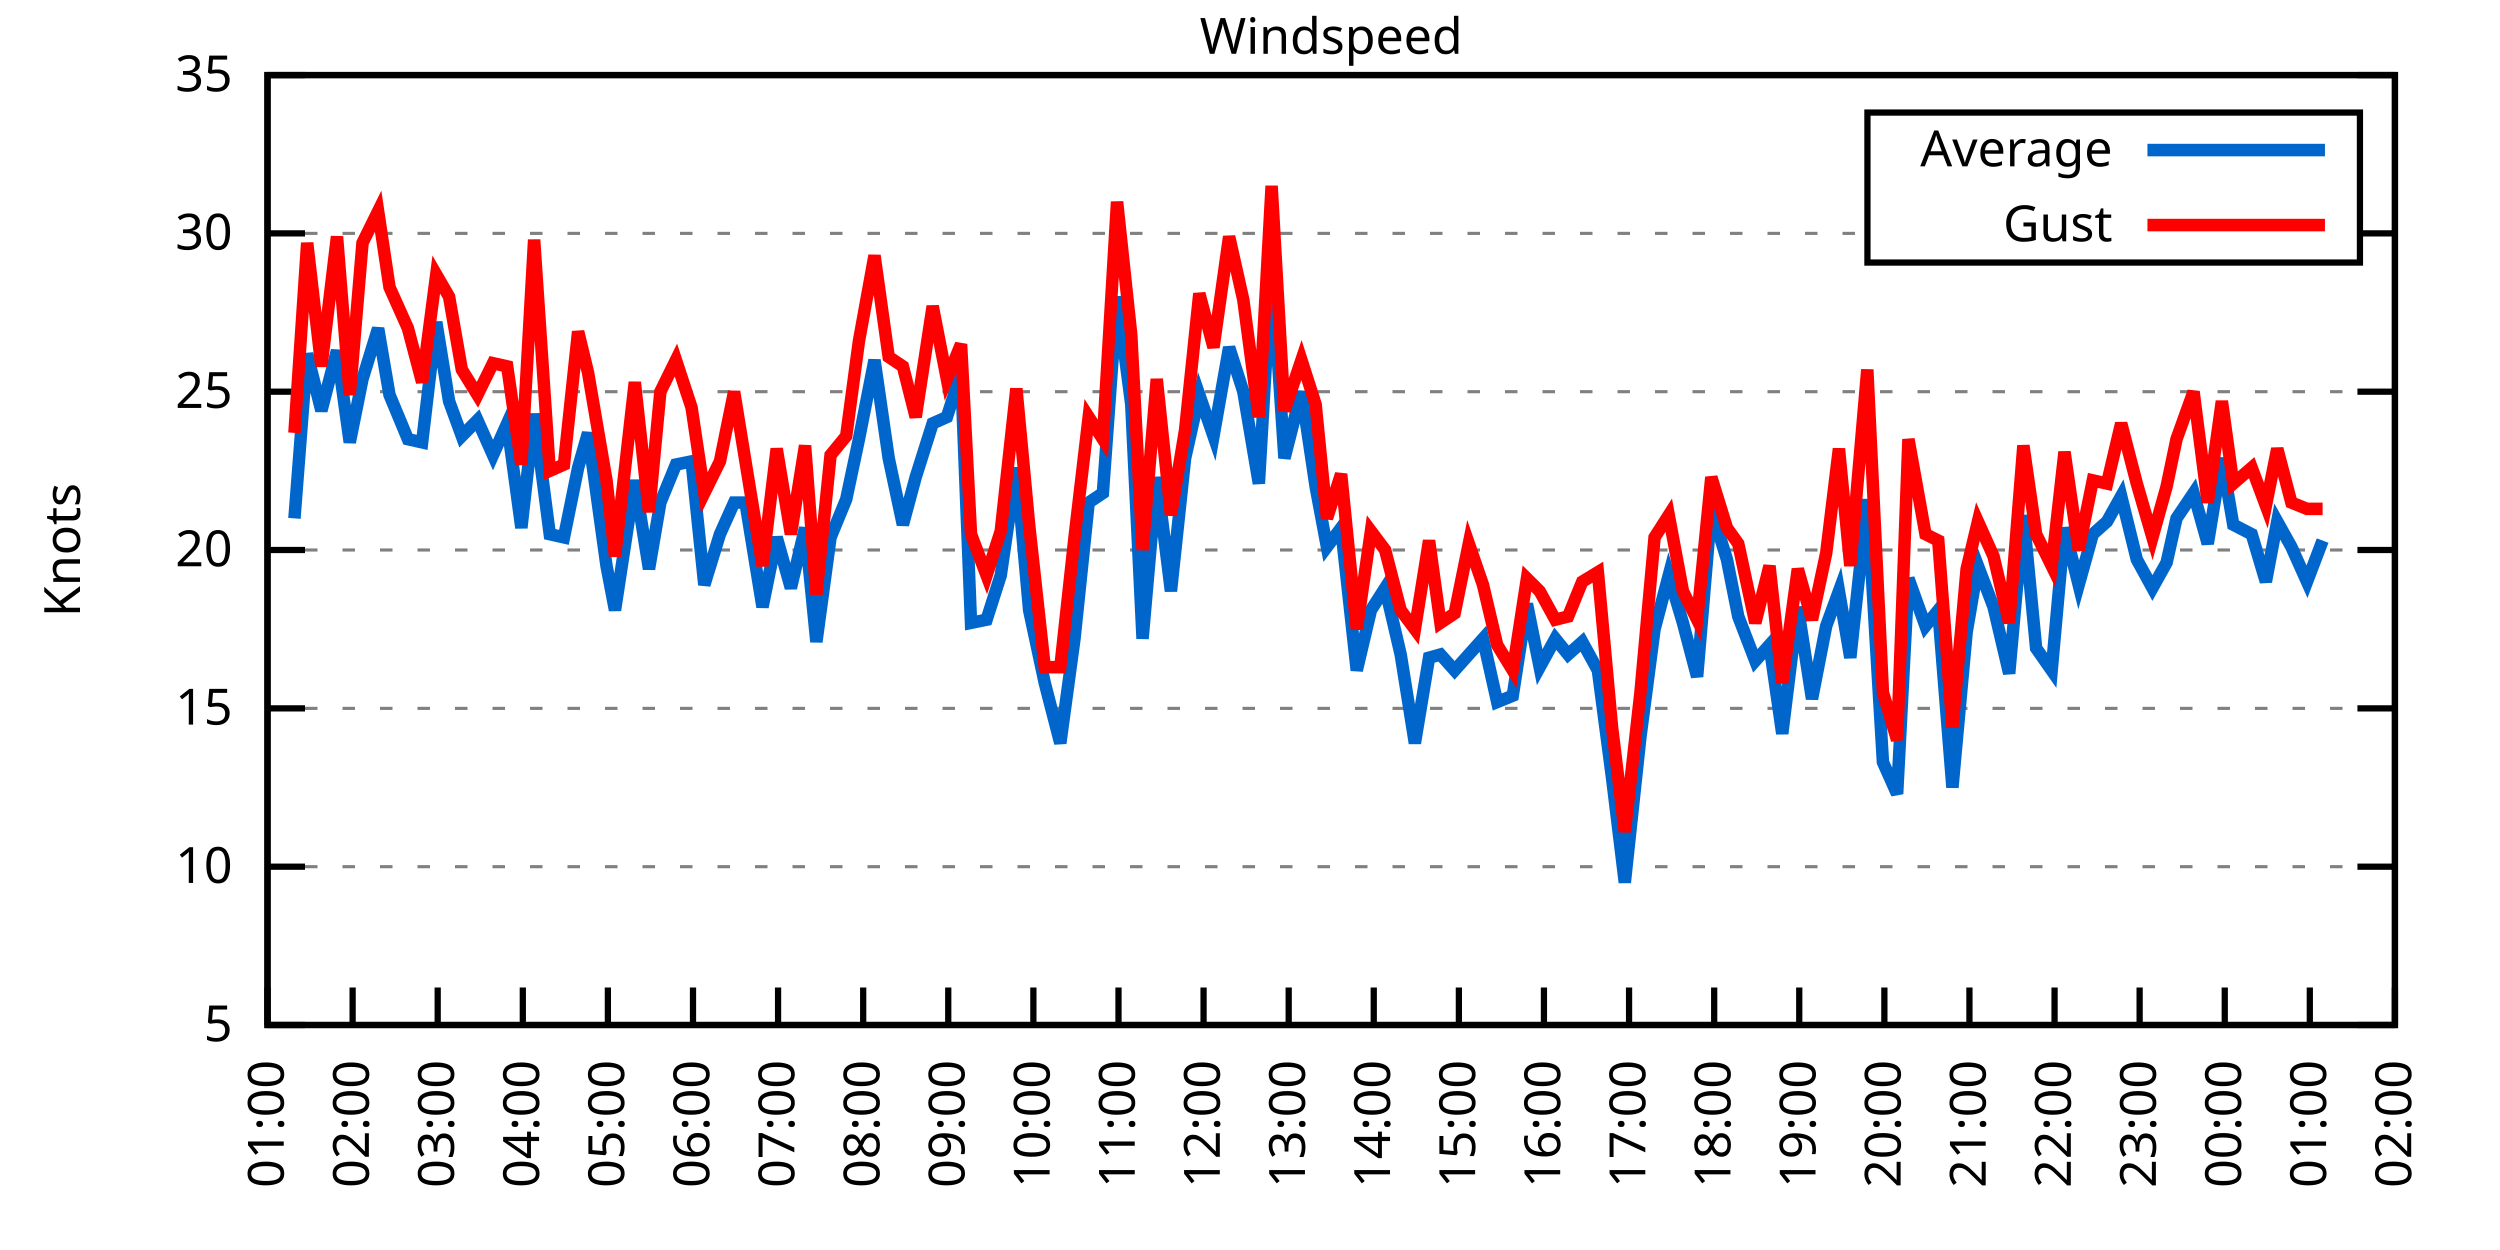
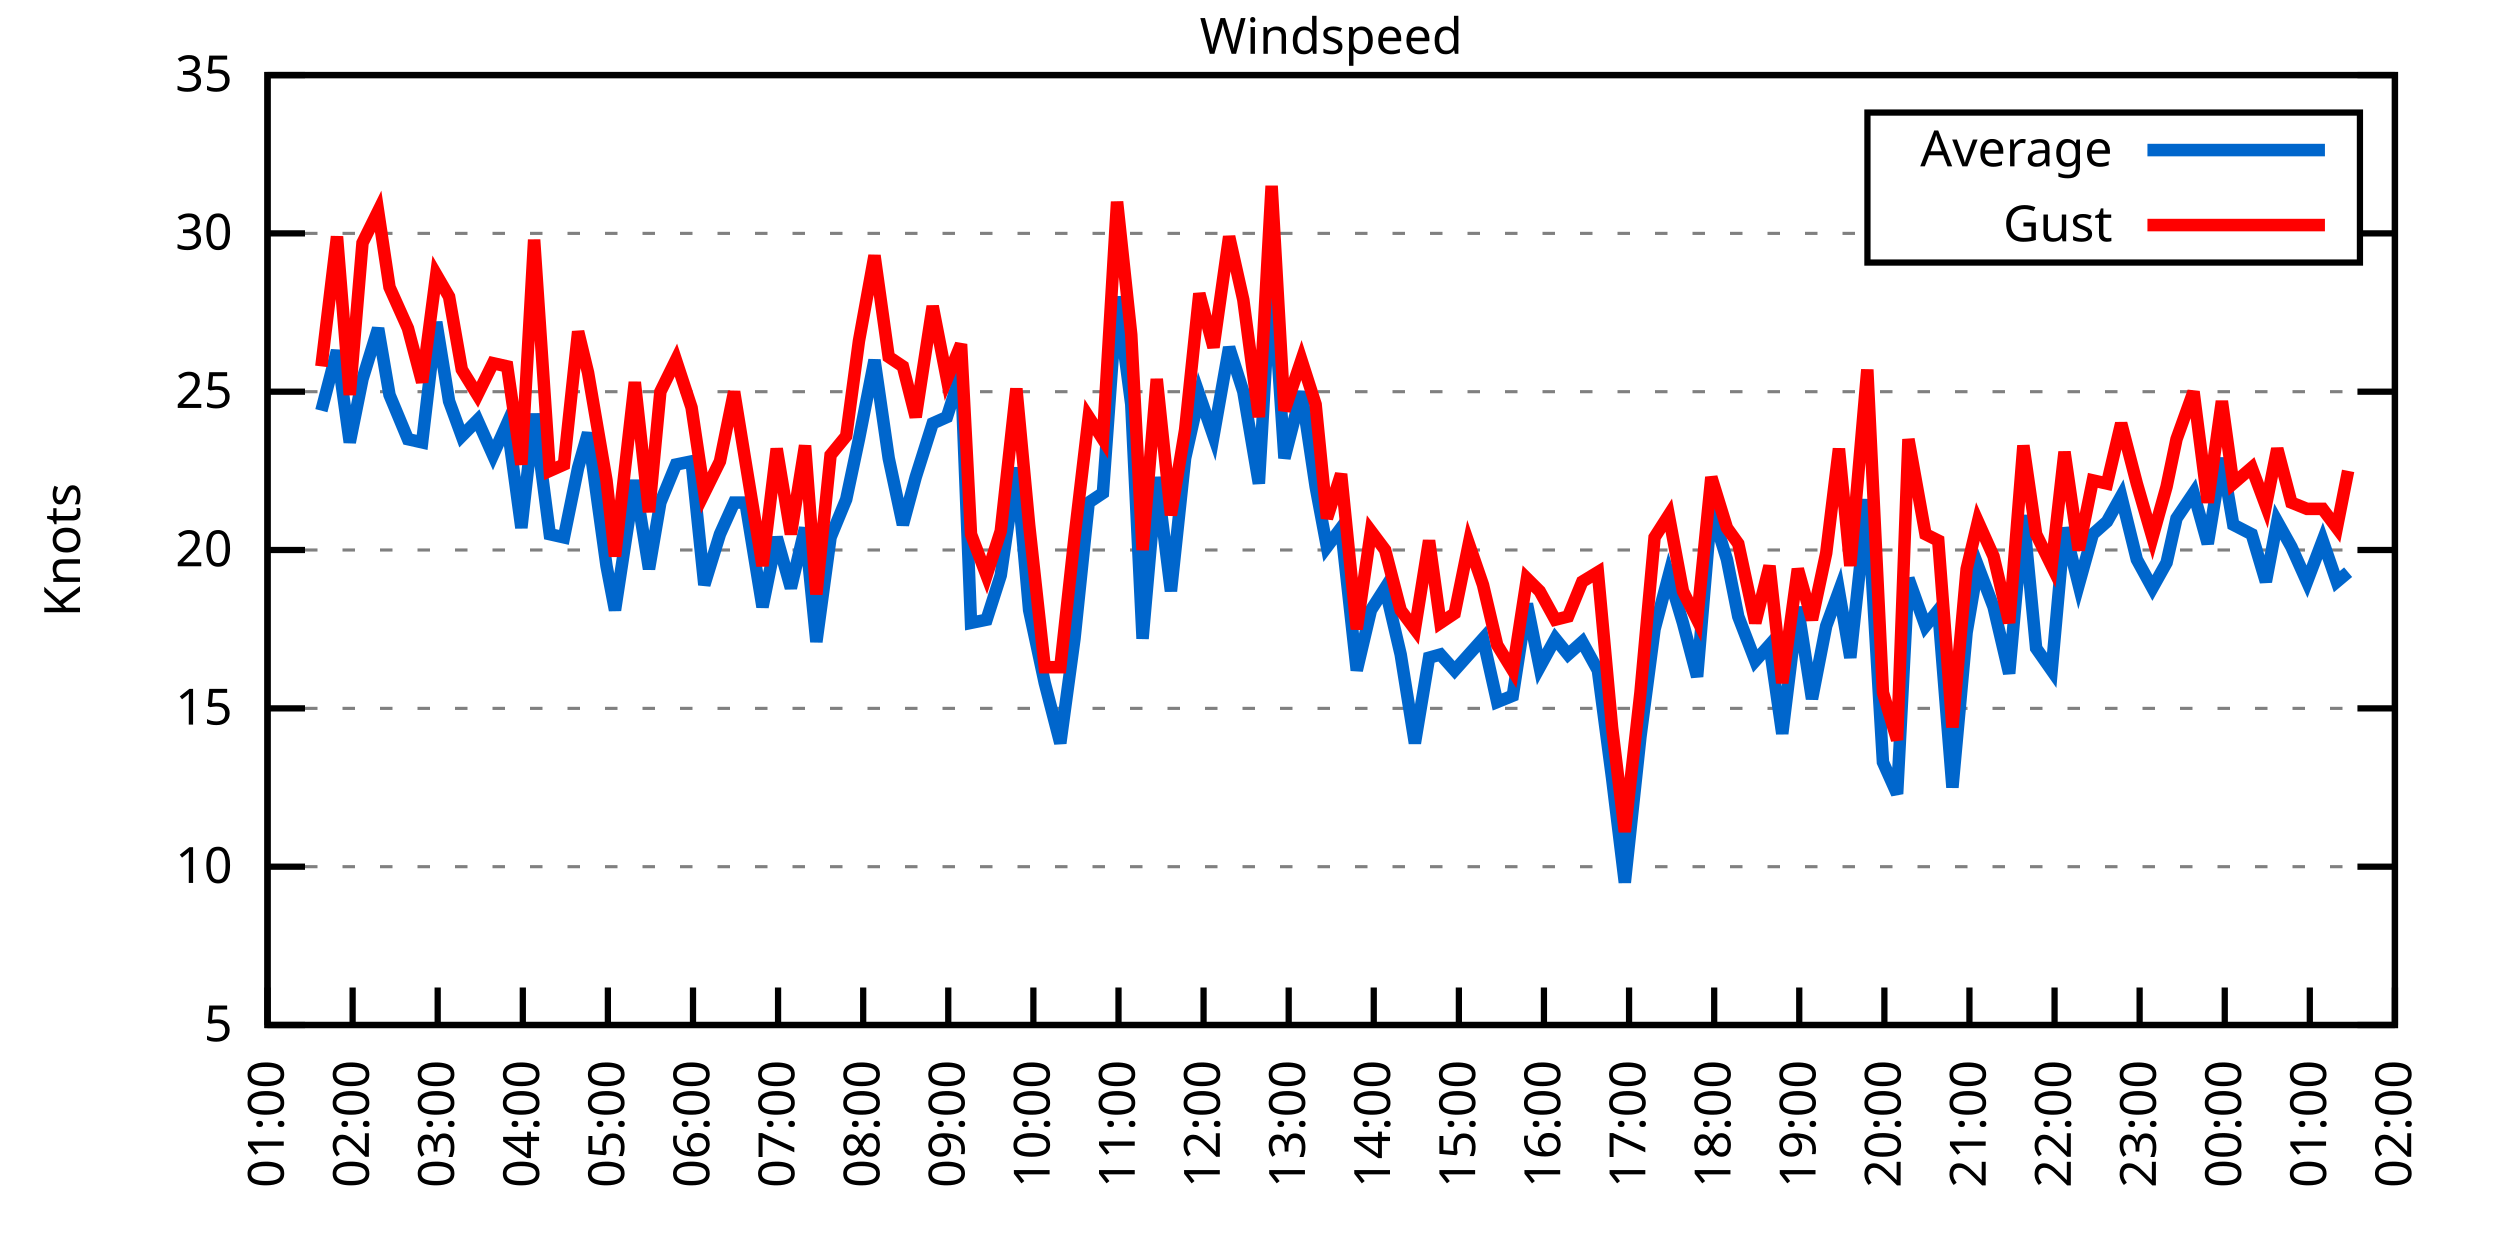
<svg xmlns="http://www.w3.org/2000/svg" xmlns:xlink="http://www.w3.org/1999/xlink" width="400" height="200" viewBox="0 0 400 200">
  <g id="gnuplot_canvas">
    <rect x="0" y="0" width="400" height="200" fill="none" />
    <defs>
      <circle id="gpDot" r="0.5" stroke-width="0.5" stroke="currentColor" />
      <path id="gpPt0" stroke-width="0.333" stroke="currentColor" d="M-1,0 h2 M0,-1 v2" />
      <path id="gpPt1" stroke-width="0.333" stroke="currentColor" d="M-1,-1 L1,1 M1,-1 L-1,1" />
      <path id="gpPt2" stroke-width="0.333" stroke="currentColor" d="M-1,0 L1,0 M0,-1 L0,1 M-1,-1 L1,1 M-1,1 L1,-1" />
      <rect id="gpPt3" stroke-width="0.333" stroke="currentColor" x="-1" y="-1" width="2" height="2" />
      <rect id="gpPt4" stroke-width="0.333" stroke="currentColor" fill="currentColor" x="-1" y="-1" width="2" height="2" />
      <circle id="gpPt5" stroke-width="0.333" stroke="currentColor" cx="0" cy="0" r="1" />
      <use xlink:href="#gpPt5" id="gpPt6" fill="currentColor" stroke="none" />
      <path id="gpPt7" stroke-width="0.333" stroke="currentColor" d="M0,-1.33 L-1.33,0.67 L1.33,0.67 z" />
      <use xlink:href="#gpPt7" id="gpPt8" fill="currentColor" stroke="none" />
      <use xlink:href="#gpPt7" id="gpPt9" stroke="currentColor" transform="rotate(180)" />
      <use xlink:href="#gpPt9" id="gpPt10" fill="currentColor" stroke="none" />
      <use xlink:href="#gpPt3" id="gpPt11" stroke="currentColor" transform="rotate(45)" />
      <use xlink:href="#gpPt11" id="gpPt12" fill="currentColor" stroke="none" />
      <path id="gpPt13" stroke-width="0.333" stroke="currentColor" d="M0,1.330 L1.265,0.411 L0.782,-1.067 L-0.782,-1.076 L-1.265,0.411 z" />
      <use xlink:href="#gpPt13" id="gpPt14" fill="currentColor" stroke="none" />
      <filter id="textbox" filterUnits="objectBoundingBox" x="0" y="0" height="1" width="1">
        <feFlood flood-color="white" flood-opacity="1" result="bgnd" />
        <feComposite in="SourceGraphic" in2="bgnd" operator="atop" />
      </filter>
      <filter id="greybox" filterUnits="objectBoundingBox" x="0" y="0" height="1" width="1">
        <feFlood flood-color="lightgrey" flood-opacity="1" result="grey" />
        <feComposite in="SourceGraphic" in2="grey" operator="atop" />
      </filter>
    </defs>
    <g fill="none" color="white" stroke="currentColor" stroke-width="1.00" stroke-linecap="butt" stroke-linejoin="miter">
</g>
    <g fill="none" color="black" stroke="currentColor" stroke-width="1.00" stroke-linecap="butt" stroke-linejoin="miter">
      <g stroke="none" shape-rendering="crispEdges">
        <polygon fill="rgb(255, 255, 255)" points="42.80,164.00 383.18,164.00 383.18,12.02 42.80,12.02 " />
      </g>
    </g>
    <g fill="none" color="black" stroke="currentColor" stroke-width="1.00" stroke-linecap="butt" stroke-linejoin="miter">
</g>
    <g fill="none" color="black" stroke="black" stroke-width="0.50" stroke-linecap="butt" stroke-linejoin="miter">
</g>
    <g fill="none" color="gray" stroke="currentColor" stroke-width="0.50" stroke-linecap="butt" stroke-linejoin="miter">
      <path stroke="gray" stroke-dasharray="2,4" class="gridline" d="M42.80,164.00 L383.19,164.00  " />
    </g>
    <g fill="none" color="gray" stroke="gray" stroke-width="1.00" stroke-linecap="butt" stroke-linejoin="miter">
</g>
    <g fill="none" color="black" stroke="currentColor" stroke-width="1.00" stroke-linecap="butt" stroke-linejoin="miter">
      <path stroke="black" d="M42.80,164.00 L48.80,164.00 M383.19,164.00 L377.19,164.00  " />
      <g transform="translate(37.20,166.60)" stroke="none" fill="black" font-family="Sans" font-size="8.00" text-anchor="end">
        <text>
          <tspan font-family="Sans"> 5</tspan>
        </text>
      </g>
    </g>
    <g fill="none" color="black" stroke="currentColor" stroke-width="1.00" stroke-linecap="butt" stroke-linejoin="miter">
</g>
    <g fill="none" color="black" stroke="black" stroke-width="0.50" stroke-linecap="butt" stroke-linejoin="miter">
</g>
    <g fill="none" color="gray" stroke="currentColor" stroke-width="0.50" stroke-linecap="butt" stroke-linejoin="miter">
      <path stroke="gray" stroke-dasharray="2,4" class="gridline" d="M42.80,138.67 L383.19,138.67  " />
    </g>
    <g fill="none" color="gray" stroke="gray" stroke-width="1.00" stroke-linecap="butt" stroke-linejoin="miter">
</g>
    <g fill="none" color="black" stroke="currentColor" stroke-width="1.00" stroke-linecap="butt" stroke-linejoin="miter">
      <path stroke="black" d="M42.80,138.67 L48.80,138.67 M383.19,138.67 L377.19,138.67  " />
      <g transform="translate(37.20,141.27)" stroke="none" fill="black" font-family="Sans" font-size="8.00" text-anchor="end">
        <text>
          <tspan font-family="Sans"> 10</tspan>
        </text>
      </g>
    </g>
    <g fill="none" color="black" stroke="currentColor" stroke-width="1.00" stroke-linecap="butt" stroke-linejoin="miter">
</g>
    <g fill="none" color="black" stroke="black" stroke-width="0.50" stroke-linecap="butt" stroke-linejoin="miter">
</g>
    <g fill="none" color="gray" stroke="currentColor" stroke-width="0.50" stroke-linecap="butt" stroke-linejoin="miter">
      <path stroke="gray" stroke-dasharray="2,4" class="gridline" d="M42.80,113.34 L383.19,113.34  " />
    </g>
    <g fill="none" color="gray" stroke="gray" stroke-width="1.00" stroke-linecap="butt" stroke-linejoin="miter">
</g>
    <g fill="none" color="black" stroke="currentColor" stroke-width="1.00" stroke-linecap="butt" stroke-linejoin="miter">
      <path stroke="black" d="M42.80,113.34 L48.80,113.34 M383.19,113.34 L377.19,113.34  " />
      <g transform="translate(37.20,115.94)" stroke="none" fill="black" font-family="Sans" font-size="8.00" text-anchor="end">
        <text>
          <tspan font-family="Sans"> 15</tspan>
        </text>
      </g>
    </g>
    <g fill="none" color="black" stroke="currentColor" stroke-width="1.00" stroke-linecap="butt" stroke-linejoin="miter">
</g>
    <g fill="none" color="black" stroke="black" stroke-width="0.50" stroke-linecap="butt" stroke-linejoin="miter">
</g>
    <g fill="none" color="gray" stroke="currentColor" stroke-width="0.50" stroke-linecap="butt" stroke-linejoin="miter">
      <path stroke="gray" stroke-dasharray="2,4" class="gridline" d="M42.80,88.00 L383.19,88.00  " />
    </g>
    <g fill="none" color="gray" stroke="gray" stroke-width="1.00" stroke-linecap="butt" stroke-linejoin="miter">
</g>
    <g fill="none" color="black" stroke="currentColor" stroke-width="1.00" stroke-linecap="butt" stroke-linejoin="miter">
      <path stroke="black" d="M42.80,88.00 L48.80,88.00 M383.19,88.00 L377.19,88.00  " />
      <g transform="translate(37.20,90.60)" stroke="none" fill="black" font-family="Sans" font-size="8.00" text-anchor="end">
        <text>
          <tspan font-family="Sans"> 20</tspan>
        </text>
      </g>
    </g>
    <g fill="none" color="black" stroke="currentColor" stroke-width="1.00" stroke-linecap="butt" stroke-linejoin="miter">
</g>
    <g fill="none" color="black" stroke="black" stroke-width="0.50" stroke-linecap="butt" stroke-linejoin="miter">
</g>
    <g fill="none" color="gray" stroke="currentColor" stroke-width="0.50" stroke-linecap="butt" stroke-linejoin="miter">
      <path stroke="gray" stroke-dasharray="2,4" class="gridline" d="M42.80,62.67 L383.19,62.67  " />
    </g>
    <g fill="none" color="gray" stroke="gray" stroke-width="1.00" stroke-linecap="butt" stroke-linejoin="miter">
</g>
    <g fill="none" color="black" stroke="currentColor" stroke-width="1.00" stroke-linecap="butt" stroke-linejoin="miter">
      <path stroke="black" d="M42.80,62.67 L48.80,62.67 M383.19,62.67 L377.19,62.67  " />
      <g transform="translate(37.20,65.27)" stroke="none" fill="black" font-family="Sans" font-size="8.00" text-anchor="end">
        <text>
          <tspan font-family="Sans"> 25</tspan>
        </text>
      </g>
    </g>
    <g fill="none" color="black" stroke="currentColor" stroke-width="1.00" stroke-linecap="butt" stroke-linejoin="miter">
</g>
    <g fill="none" color="black" stroke="black" stroke-width="0.50" stroke-linecap="butt" stroke-linejoin="miter">
</g>
    <g fill="none" color="gray" stroke="currentColor" stroke-width="0.50" stroke-linecap="butt" stroke-linejoin="miter">
      <path stroke="gray" stroke-dasharray="2,4" class="gridline" d="M42.80,37.34 L298.79,37.34 M377.59,37.34 L383.19,37.34  " />
    </g>
    <g fill="none" color="gray" stroke="gray" stroke-width="1.00" stroke-linecap="butt" stroke-linejoin="miter">
</g>
    <g fill="none" color="black" stroke="currentColor" stroke-width="1.00" stroke-linecap="butt" stroke-linejoin="miter">
      <path stroke="black" d="M42.80,37.34 L48.80,37.34 M383.19,37.34 L377.19,37.34  " />
      <g transform="translate(37.20,39.94)" stroke="none" fill="black" font-family="Sans" font-size="8.00" text-anchor="end">
        <text>
          <tspan font-family="Sans"> 30</tspan>
        </text>
      </g>
    </g>
    <g fill="none" color="black" stroke="currentColor" stroke-width="1.00" stroke-linecap="butt" stroke-linejoin="miter">
</g>
    <g fill="none" color="black" stroke="black" stroke-width="0.50" stroke-linecap="butt" stroke-linejoin="miter">
</g>
    <g fill="none" color="gray" stroke="currentColor" stroke-width="0.50" stroke-linecap="butt" stroke-linejoin="miter">
      <path stroke="gray" stroke-dasharray="2,4" class="gridline" d="M42.80,12.01 L383.19,12.01  " />
    </g>
    <g fill="none" color="gray" stroke="gray" stroke-width="1.00" stroke-linecap="butt" stroke-linejoin="miter">
</g>
    <g fill="none" color="black" stroke="currentColor" stroke-width="1.00" stroke-linecap="butt" stroke-linejoin="miter">
      <path stroke="black" d="M42.80,12.01 L48.80,12.01 M383.19,12.01 L377.19,12.01  " />
      <g transform="translate(37.20,14.61)" stroke="none" fill="black" font-family="Sans" font-size="8.00" text-anchor="end">
        <text>
          <tspan font-family="Sans"> 35</tspan>
        </text>
      </g>
    </g>
    <g fill="none" color="black" stroke="currentColor" stroke-width="1.00" stroke-linecap="butt" stroke-linejoin="miter">
      <path stroke="black" d="M42.80,164.00 L42.80,158.00  " />
      <g transform="translate(45.40,169.60) rotate(270.00)" stroke="none" fill="black" font-family="Sans" font-size="8.00" text-anchor="end">
        <text>
          <tspan font-family="Sans">01:00</tspan>
        </text>
      </g>
    </g>
    <g fill="none" color="black" stroke="currentColor" stroke-width="1.00" stroke-linecap="butt" stroke-linejoin="miter">
      <path stroke="black" d="M56.42,164.00 L56.42,158.00  " />
      <g transform="translate(59.02,169.60) rotate(270.00)" stroke="none" fill="black" font-family="Sans" font-size="8.00" text-anchor="end">
        <text>
          <tspan font-family="Sans">02:00</tspan>
        </text>
      </g>
    </g>
    <g fill="none" color="black" stroke="currentColor" stroke-width="1.00" stroke-linecap="butt" stroke-linejoin="miter">
      <path stroke="black" d="M70.03,164.00 L70.03,158.00  " />
      <g transform="translate(72.63,169.60) rotate(270.00)" stroke="none" fill="black" font-family="Sans" font-size="8.00" text-anchor="end">
        <text>
          <tspan font-family="Sans">03:00</tspan>
        </text>
      </g>
    </g>
    <g fill="none" color="black" stroke="currentColor" stroke-width="1.00" stroke-linecap="butt" stroke-linejoin="miter">
      <path stroke="black" d="M83.65,164.00 L83.65,158.00  " />
      <g transform="translate(86.25,169.60) rotate(270.00)" stroke="none" fill="black" font-family="Sans" font-size="8.00" text-anchor="end">
        <text>
          <tspan font-family="Sans">04:00</tspan>
        </text>
      </g>
    </g>
    <g fill="none" color="black" stroke="currentColor" stroke-width="1.00" stroke-linecap="butt" stroke-linejoin="miter">
      <path stroke="black" d="M97.26,164.00 L97.26,158.00  " />
      <g transform="translate(99.86,169.60) rotate(270.00)" stroke="none" fill="black" font-family="Sans" font-size="8.00" text-anchor="end">
        <text>
          <tspan font-family="Sans">05:00</tspan>
        </text>
      </g>
    </g>
    <g fill="none" color="black" stroke="currentColor" stroke-width="1.00" stroke-linecap="butt" stroke-linejoin="miter">
      <path stroke="black" d="M110.88,164.00 L110.88,158.00  " />
      <g transform="translate(113.48,169.60) rotate(270.00)" stroke="none" fill="black" font-family="Sans" font-size="8.00" text-anchor="end">
        <text>
          <tspan font-family="Sans">06:00</tspan>
        </text>
      </g>
    </g>
    <g fill="none" color="black" stroke="currentColor" stroke-width="1.00" stroke-linecap="butt" stroke-linejoin="miter">
      <path stroke="black" d="M124.49,164.00 L124.49,158.00  " />
      <g transform="translate(127.09,169.60) rotate(270.00)" stroke="none" fill="black" font-family="Sans" font-size="8.00" text-anchor="end">
        <text>
          <tspan font-family="Sans">07:00</tspan>
        </text>
      </g>
    </g>
    <g fill="none" color="black" stroke="currentColor" stroke-width="1.00" stroke-linecap="butt" stroke-linejoin="miter">
      <path stroke="black" d="M138.11,164.00 L138.11,158.00  " />
      <g transform="translate(140.71,169.60) rotate(270.00)" stroke="none" fill="black" font-family="Sans" font-size="8.00" text-anchor="end">
        <text>
          <tspan font-family="Sans">08:00</tspan>
        </text>
      </g>
    </g>
    <g fill="none" color="black" stroke="currentColor" stroke-width="1.00" stroke-linecap="butt" stroke-linejoin="miter">
      <path stroke="black" d="M151.72,164.00 L151.72,158.00  " />
      <g transform="translate(154.32,169.60) rotate(270.00)" stroke="none" fill="black" font-family="Sans" font-size="8.00" text-anchor="end">
        <text>
          <tspan font-family="Sans">09:00</tspan>
        </text>
      </g>
    </g>
    <g fill="none" color="black" stroke="currentColor" stroke-width="1.00" stroke-linecap="butt" stroke-linejoin="miter">
      <path stroke="black" d="M165.34,164.00 L165.34,158.00  " />
      <g transform="translate(167.94,169.60) rotate(270.00)" stroke="none" fill="black" font-family="Sans" font-size="8.00" text-anchor="end">
        <text>
          <tspan font-family="Sans">10:00</tspan>
        </text>
      </g>
    </g>
    <g fill="none" color="black" stroke="currentColor" stroke-width="1.00" stroke-linecap="butt" stroke-linejoin="miter">
      <path stroke="black" d="M178.96,164.00 L178.96,158.00  " />
      <g transform="translate(181.56,169.60) rotate(270.00)" stroke="none" fill="black" font-family="Sans" font-size="8.00" text-anchor="end">
        <text>
          <tspan font-family="Sans">11:00</tspan>
        </text>
      </g>
    </g>
    <g fill="none" color="black" stroke="currentColor" stroke-width="1.00" stroke-linecap="butt" stroke-linejoin="miter">
      <path stroke="black" d="M192.57,164.00 L192.57,158.00  " />
      <g transform="translate(195.17,169.60) rotate(270.00)" stroke="none" fill="black" font-family="Sans" font-size="8.00" text-anchor="end">
        <text>
          <tspan font-family="Sans">12:00</tspan>
        </text>
      </g>
    </g>
    <g fill="none" color="black" stroke="currentColor" stroke-width="1.00" stroke-linecap="butt" stroke-linejoin="miter">
      <path stroke="black" d="M206.19,164.00 L206.19,158.00  " />
      <g transform="translate(208.79,169.60) rotate(270.00)" stroke="none" fill="black" font-family="Sans" font-size="8.00" text-anchor="end">
        <text>
          <tspan font-family="Sans">13:00</tspan>
        </text>
      </g>
    </g>
    <g fill="none" color="black" stroke="currentColor" stroke-width="1.00" stroke-linecap="butt" stroke-linejoin="miter">
      <path stroke="black" d="M219.80,164.00 L219.80,158.00  " />
      <g transform="translate(222.40,169.60) rotate(270.00)" stroke="none" fill="black" font-family="Sans" font-size="8.00" text-anchor="end">
        <text>
          <tspan font-family="Sans">14:00</tspan>
        </text>
      </g>
    </g>
    <g fill="none" color="black" stroke="currentColor" stroke-width="1.00" stroke-linecap="butt" stroke-linejoin="miter">
      <path stroke="black" d="M233.42,164.00 L233.42,158.00  " />
      <g transform="translate(236.02,169.60) rotate(270.00)" stroke="none" fill="black" font-family="Sans" font-size="8.00" text-anchor="end">
        <text>
          <tspan font-family="Sans">15:00</tspan>
        </text>
      </g>
    </g>
    <g fill="none" color="black" stroke="currentColor" stroke-width="1.00" stroke-linecap="butt" stroke-linejoin="miter">
      <path stroke="black" d="M247.03,164.00 L247.03,158.00  " />
      <g transform="translate(249.63,169.60) rotate(270.00)" stroke="none" fill="black" font-family="Sans" font-size="8.00" text-anchor="end">
        <text>
          <tspan font-family="Sans">16:00</tspan>
        </text>
      </g>
    </g>
    <g fill="none" color="black" stroke="currentColor" stroke-width="1.00" stroke-linecap="butt" stroke-linejoin="miter">
      <path stroke="black" d="M260.65,164.00 L260.65,158.00  " />
      <g transform="translate(263.25,169.60) rotate(270.00)" stroke="none" fill="black" font-family="Sans" font-size="8.00" text-anchor="end">
        <text>
          <tspan font-family="Sans">17:00</tspan>
        </text>
      </g>
    </g>
    <g fill="none" color="black" stroke="currentColor" stroke-width="1.00" stroke-linecap="butt" stroke-linejoin="miter">
      <path stroke="black" d="M274.27,164.00 L274.27,158.00  " />
      <g transform="translate(276.87,169.60) rotate(270.00)" stroke="none" fill="black" font-family="Sans" font-size="8.00" text-anchor="end">
        <text>
          <tspan font-family="Sans">18:00</tspan>
        </text>
      </g>
    </g>
    <g fill="none" color="black" stroke="currentColor" stroke-width="1.00" stroke-linecap="butt" stroke-linejoin="miter">
      <path stroke="black" d="M287.88,164.00 L287.88,158.00  " />
      <g transform="translate(290.48,169.60) rotate(270.00)" stroke="none" fill="black" font-family="Sans" font-size="8.00" text-anchor="end">
        <text>
          <tspan font-family="Sans">19:00</tspan>
        </text>
      </g>
    </g>
    <g fill="none" color="black" stroke="currentColor" stroke-width="1.00" stroke-linecap="butt" stroke-linejoin="miter">
      <path stroke="black" d="M301.50,164.00 L301.50,158.00  " />
      <g transform="translate(304.10,169.60) rotate(270.00)" stroke="none" fill="black" font-family="Sans" font-size="8.00" text-anchor="end">
        <text>
          <tspan font-family="Sans">20:00</tspan>
        </text>
      </g>
    </g>
    <g fill="none" color="black" stroke="currentColor" stroke-width="1.00" stroke-linecap="butt" stroke-linejoin="miter">
      <path stroke="black" d="M315.11,164.00 L315.11,158.00  " />
      <g transform="translate(317.71,169.60) rotate(270.00)" stroke="none" fill="black" font-family="Sans" font-size="8.00" text-anchor="end">
        <text>
          <tspan font-family="Sans">21:00</tspan>
        </text>
      </g>
    </g>
    <g fill="none" color="black" stroke="currentColor" stroke-width="1.00" stroke-linecap="butt" stroke-linejoin="miter">
      <path stroke="black" d="M328.73,164.00 L328.73,158.00  " />
      <g transform="translate(331.33,169.60) rotate(270.00)" stroke="none" fill="black" font-family="Sans" font-size="8.00" text-anchor="end">
        <text>
          <tspan font-family="Sans">22:00</tspan>
        </text>
      </g>
    </g>
    <g fill="none" color="black" stroke="currentColor" stroke-width="1.00" stroke-linecap="butt" stroke-linejoin="miter">
      <path stroke="black" d="M342.34,164.00 L342.34,158.00  " />
      <g transform="translate(344.94,169.60) rotate(270.00)" stroke="none" fill="black" font-family="Sans" font-size="8.00" text-anchor="end">
        <text>
          <tspan font-family="Sans">23:00</tspan>
        </text>
      </g>
    </g>
    <g fill="none" color="black" stroke="currentColor" stroke-width="1.00" stroke-linecap="butt" stroke-linejoin="miter">
      <path stroke="black" d="M355.96,164.00 L355.96,158.00  " />
      <g transform="translate(358.56,169.60) rotate(270.00)" stroke="none" fill="black" font-family="Sans" font-size="8.00" text-anchor="end">
        <text>
          <tspan font-family="Sans">00:00</tspan>
        </text>
      </g>
    </g>
    <g fill="none" color="black" stroke="currentColor" stroke-width="1.00" stroke-linecap="butt" stroke-linejoin="miter">
      <path stroke="black" d="M369.57,164.00 L369.57,158.00  " />
      <g transform="translate(372.17,169.60) rotate(270.00)" stroke="none" fill="black" font-family="Sans" font-size="8.00" text-anchor="end">
        <text>
          <tspan font-family="Sans">01:00</tspan>
        </text>
      </g>
    </g>
    <g fill="none" color="black" stroke="currentColor" stroke-width="1.00" stroke-linecap="butt" stroke-linejoin="miter">
      <path stroke="black" d="M383.19,164.00 L383.19,158.00  " />
      <g transform="translate(385.79,169.60) rotate(270.00)" stroke="none" fill="black" font-family="Sans" font-size="8.00" text-anchor="end">
        <text>
          <tspan font-family="Sans">02:00</tspan>
        </text>
      </g>
    </g>
    <g fill="none" color="black" stroke="currentColor" stroke-width="1.00" stroke-linecap="butt" stroke-linejoin="miter">
</g>
    <g fill="none" color="black" stroke="currentColor" stroke-width="1.00" stroke-linecap="butt" stroke-linejoin="miter">
      <path stroke="black" d="M42.80,12.01 L42.80,164.00 L383.19,164.00 L383.19,12.01 L42.80,12.01 Z  " />
    </g>
    <g fill="none" color="black" stroke="currentColor" stroke-width="1.00" stroke-linecap="butt" stroke-linejoin="miter">
</g>
    <g fill="none" color="black" stroke="currentColor" stroke-width="1.00" stroke-linecap="butt" stroke-linejoin="miter">
      <path stroke="black" d="M298.79,42.01 L298.79,18.01 L377.59,18.01 L377.59,42.01 L298.79,42.01 Z  " />
    </g>
    <g id="Windspeed_plot_1">
      <g fill="none" color="white" stroke="black" stroke-width="2.00" stroke-linecap="butt" stroke-linejoin="miter">
</g>
      <g fill="none" color="black" stroke="currentColor" stroke-width="2.00" stroke-linecap="butt" stroke-linejoin="miter">
        <g transform="translate(337.99,26.61)" stroke="none" fill="black" font-family="Sans" font-size="8.00" text-anchor="end">
          <text>
            <tspan font-family="Sans">Average</tspan>
          </text>
        </g>
      </g>
      <g fill="none" color="black" stroke="currentColor" stroke-width="2.00" stroke-linecap="butt" stroke-linejoin="miter">
-         <path stroke="rgb(  0, 102, 204)" d="M343.59,24.01 L371.99,24.01 M47.11,82.94 L49.15,56.59 L51.42,65.71 L53.92,56.09 L55.96,70.78 L58.00,60.65   L60.50,52.54 L62.32,63.18 L65.27,70.27 L67.54,70.78 L69.80,51.53 L71.85,64.19 L73.89,69.77 L76.39,67.23   L78.88,72.81 L81.15,67.74 L83.42,84.46 L85.46,66.22 L87.96,85.47 L90.23,85.98 L92.50,74.83 L94.09,69.26   L97.04,90.54 L98.40,97.63 L101.57,76.86 L103.84,91.04 L105.66,80.41 L108.15,74.33 L110.65,73.82 L112.69,93.58   L115.19,85.47 L117.46,80.41 L119.27,80.41 L122.00,97.12 L124.27,85.98 L126.54,94.08 L128.81,84.46 L130.62,102.70   L132.89,85.98 L135.39,79.90 L137.43,70.27 L139.92,57.61 L142.19,73.31 L144.46,83.95 L146.51,76.35 L149.23,67.74   L151.50,66.73 L153.77,59.63 L155.36,99.66 L157.85,99.15 L160.12,92.06 L162.62,74.83 L164.66,97.63 L167.16,109.28   L169.65,118.91 L171.92,102.19 L174.19,80.41 L176.46,78.89 L178.73,47.47 L181.00,64.70 L182.81,102.19 L185.08,76.35   L187.35,94.59 L189.62,73.31 L191.89,63.18 L194.16,69.77 L196.66,55.58 L198.93,62.67 L201.42,77.37 L203.46,42.41   L205.51,73.31 L208.23,62.67 L210.50,77.87 L212.31,87.50 L214.58,84.46 L217.08,107.26 L219.35,97.63 L221.62,94.08   L224.11,104.72 L226.38,118.91 L228.65,105.23 L230.47,104.72 L232.74,107.26 L235.01,104.72 L237.28,102.19 L239.55,112.32   L242.04,111.31 L244.31,96.62 L246.35,106.75 L248.85,102.19 L250.89,104.72 L253.16,102.70 L255.66,107.26 L257.93,124.48   L259.97,141.20 L262.47,117.90 L264.73,100.67 L267.00,92.06 L269.27,99.66 L271.54,108.27 L273.81,81.42 L276.31,89.52   L278.12,98.64 L280.85,105.74 L283.12,103.20 L285.16,117.39 L287.65,97.12 L289.92,111.82 L292.19,100.16 L294.23,94.59   L296.05,105.23 L298.77,79.90 L301.27,121.95 L303.54,127.02 L305.35,92.56 L308.08,100.16 L310.12,97.63 L312.39,126.00   L314.66,101.18 L316.47,90.54 L318.97,97.12 L321.47,107.76 L323.74,82.43 L325.78,103.71 L328.27,107.26 L330.32,84.46   L332.59,93.58 L334.85,85.47 L337.12,83.45 L339.39,79.39 L341.89,89.52 L344.39,94.08 L346.65,90.03 L348.24,82.94   L350.97,78.89 L353.24,86.99 L355.50,73.31 L357.32,83.95 L360.27,85.47 L362.54,93.07 L364.36,83.45 L366.62,87.50   L369.12,93.07 L371.62,86.49  " />
+         <path stroke="rgb(  0, 102, 204)" d="M343.59,24.01 L371.99,24.01 M51.42,65.71 L53.92,56.09 L55.96,70.78 L58.00,60.65 L60.50,52.54 L62.32,63.18   L65.27,70.27 L67.54,70.78 L69.80,51.53 L71.85,64.19 L73.89,69.77 L76.39,67.23 L78.88,72.81 L81.15,67.74   L83.42,84.46 L85.46,66.22 L87.96,85.47 L90.23,85.98 L92.50,74.83 L94.09,69.26 L97.04,90.54 L98.40,97.63   L101.57,76.86 L103.84,91.04 L105.66,80.41 L108.15,74.33 L110.65,73.82 L112.69,93.58 L115.19,85.47 L117.46,80.41   L119.27,80.41 L122.00,97.12 L124.27,85.98 L126.54,94.08 L128.81,84.46 L130.62,102.70 L132.89,85.98 L135.39,79.90   L137.43,70.27 L139.92,57.61 L142.19,73.31 L144.46,83.95 L146.51,76.35 L149.23,67.74 L151.50,66.73 L153.77,59.63   L155.36,99.66 L157.85,99.15 L160.12,92.06 L162.62,74.83 L164.66,97.63 L167.16,109.28 L169.65,118.91 L171.92,102.19   L174.19,80.41 L176.46,78.89 L178.73,47.47 L181.00,64.70 L182.81,102.19 L185.08,76.35 L187.35,94.59 L189.62,73.31   L191.89,63.18 L194.16,69.77 L196.66,55.58 L198.93,62.67 L201.42,77.37 L203.46,42.41 L205.51,73.31 L208.23,62.67   L210.50,77.87 L212.31,87.50 L214.58,84.46 L217.08,107.26 L219.35,97.63 L221.62,94.08 L224.11,104.72 L226.38,118.91   L228.65,105.23 L230.47,104.72 L232.74,107.26 L235.01,104.72 L237.28,102.19 L239.55,112.32 L242.04,111.31 L244.31,96.62   L246.35,106.75 L248.85,102.19 L250.89,104.72 L253.16,102.70 L255.66,107.26 L257.93,124.48 L259.97,141.20 L262.47,117.90   L264.73,100.67 L267.00,92.06 L269.27,99.66 L271.54,108.27 L273.81,81.42 L276.31,89.52 L278.12,98.64 L280.85,105.74   L283.12,103.20 L285.16,117.39 L287.65,97.12 L289.92,111.82 L292.19,100.16 L294.23,94.59 L296.05,105.23 L298.77,79.90   L301.27,121.95 L303.54,127.02 L305.35,92.56 L308.08,100.16 L310.12,97.63 L312.39,126.00 L314.66,101.18 L316.47,90.54   L318.97,97.12 L321.47,107.76 L323.74,82.43 L325.78,103.71 L328.27,107.26 L330.32,84.46 L332.59,93.58 L334.85,85.47   L337.12,83.45 L339.39,79.39 L341.89,89.52 L344.39,94.08 L346.65,90.03 L348.24,82.94 L350.97,78.89 L353.24,86.99   L355.50,73.31 L357.32,83.95 L360.27,85.47 L362.54,93.07 L364.36,83.45 L366.62,87.50 L369.12,93.07 L371.62,86.49   L373.89,93.07 L375.70,91.55  " />
      </g>
    </g>
    <g id="Windspeed_plot_2">
      <g fill="none" color="black" stroke="currentColor" stroke-width="2.00" stroke-linecap="butt" stroke-linejoin="miter">
        <g transform="translate(337.99,38.61)" stroke="none" fill="black" font-family="Sans" font-size="8.00" text-anchor="end">
          <text>
            <tspan font-family="Sans">Gust</tspan>
          </text>
        </g>
      </g>
      <g fill="none" color="black" stroke="currentColor" stroke-width="2.00" stroke-linecap="butt" stroke-linejoin="miter">
-         <path stroke="rgb(255,   0,   0)" d="M343.59,36.01 L371.99,36.01 M47.11,69.26 L49.15,38.86 L51.42,58.62 L53.92,37.85 L55.96,63.18 L58.00,38.86   L60.50,33.80 L62.32,45.95 L65.27,52.54 L67.54,61.15 L69.80,43.93 L71.85,47.47 L73.89,59.13 L76.39,63.18   L78.88,58.11 L81.15,58.62 L83.42,74.33 L85.46,38.35 L87.96,75.34 L90.23,74.33 L92.50,53.05 L94.09,59.63   L97.04,76.86 L98.40,89.02 L101.57,61.15 L103.84,81.93 L105.66,62.67 L108.15,57.61 L110.65,65.21 L112.69,78.89   L115.19,73.82 L117.46,62.67 L119.27,73.82 L122.00,90.54 L124.27,71.79 L126.54,85.47 L128.81,71.29 L130.62,95.10   L132.89,72.81 L135.39,69.77 L137.43,54.57 L139.92,40.89 L142.19,57.10 L144.46,58.62 L146.51,66.73 L149.23,48.99   L151.50,60.65 L153.77,55.07 L155.36,85.47 L157.85,92.06 L160.12,84.97 L162.62,62.17 L164.66,83.95 L167.16,106.75   L169.65,106.75 L171.92,85.98 L174.19,66.73 L176.46,70.27 L178.73,32.28 L181.00,53.55 L182.81,88.00 L185.08,60.65   L187.35,82.43 L189.62,68.75 L191.89,46.97 L194.16,55.58 L196.66,37.85 L198.93,47.98 L201.42,66.73 L203.46,29.74   L205.51,65.71 L208.23,57.61 L210.50,64.70 L212.31,82.94 L214.58,75.85 L217.08,100.67 L219.35,84.97 L221.62,88.00   L224.11,97.63 L226.38,100.67 L228.65,86.49 L230.47,99.66 L232.74,98.14 L235.01,86.99 L237.28,93.58 L239.55,103.20   L242.04,107.26 L244.31,92.56 L246.35,94.59 L248.85,99.15 L250.89,98.64 L253.16,93.07 L255.66,91.55 L257.93,116.38   L259.97,133.10 L262.47,110.80 L264.73,85.98 L267.00,82.43 L269.27,94.59 L271.54,99.15 L273.81,76.35 L276.31,84.46   L278.12,86.99 L280.85,99.66 L283.12,90.54 L285.16,109.28 L287.65,91.04 L289.92,99.15 L292.19,88.51 L294.23,71.79   L296.05,90.54 L298.77,59.13 L301.27,110.80 L303.54,118.40 L305.35,70.27 L308.08,85.47 L310.12,86.49 L312.39,116.38   L314.66,91.04 L316.47,83.45 L318.97,89.02 L321.47,99.66 L323.74,71.29 L325.78,85.47 L328.27,90.54 L330.32,72.30   L332.59,88.00 L334.85,76.86 L337.12,77.37 L339.39,67.74 L341.89,77.37 L344.39,85.98 L346.65,77.87 L348.24,70.27   L350.97,62.67 L353.24,80.41 L355.50,64.19 L357.32,77.37 L360.27,74.83 L362.54,80.91 L364.36,71.79 L366.62,80.41   L369.12,81.42 L371.62,81.42  " />
+         <path stroke="rgb(255,   0,   0)" d="M343.59,36.01 L371.99,36.01 M51.42,58.62 L53.92,37.85 L55.96,63.18 L58.00,38.86 L60.50,33.80 L62.32,45.95   L65.27,52.54 L67.54,61.15 L69.80,43.93 L71.85,47.47 L73.89,59.13 L76.39,63.18 L78.88,58.11 L81.15,58.62   L83.42,74.33 L85.46,38.35 L87.96,75.34 L90.23,74.33 L92.50,53.05 L94.09,59.63 L97.04,76.86 L98.40,89.02   L101.57,61.15 L103.84,81.93 L105.66,62.67 L108.15,57.61 L110.65,65.21 L112.69,78.89 L115.19,73.82 L117.46,62.67   L119.27,73.82 L122.00,90.54 L124.27,71.79 L126.54,85.47 L128.81,71.29 L130.62,95.10 L132.89,72.81 L135.39,69.77   L137.43,54.57 L139.92,40.89 L142.19,57.10 L144.46,58.62 L146.51,66.73 L149.23,48.99 L151.50,60.65 L153.77,55.07   L155.36,85.47 L157.85,92.06 L160.12,84.97 L162.62,62.17 L164.66,83.95 L167.16,106.75 L169.65,106.75 L171.92,85.98   L174.19,66.73 L176.46,70.27 L178.73,32.28 L181.00,53.55 L182.81,88.00 L185.08,60.65 L187.35,82.43 L189.62,68.75   L191.89,46.97 L194.16,55.58 L196.66,37.85 L198.93,47.98 L201.42,66.73 L203.46,29.74 L205.51,65.71 L208.23,57.61   L210.50,64.70 L212.31,82.94 L214.58,75.85 L217.08,100.67 L219.35,84.97 L221.62,88.00 L224.11,97.63 L226.38,100.67   L228.65,86.49 L230.47,99.66 L232.74,98.14 L235.01,86.99 L237.28,93.58 L239.55,103.20 L242.04,107.26 L244.31,92.56   L246.35,94.59 L248.85,99.15 L250.89,98.64 L253.16,93.07 L255.66,91.55 L257.93,116.38 L259.97,133.10 L262.47,110.80   L264.73,85.98 L267.00,82.43 L269.27,94.59 L271.54,99.15 L273.81,76.35 L276.31,84.46 L278.12,86.99 L280.85,99.66   L283.12,90.54 L285.16,109.28 L287.65,91.04 L289.92,99.15 L292.19,88.51 L294.23,71.79 L296.05,90.54 L298.77,59.13   L301.27,110.80 L303.54,118.40 L305.35,70.27 L308.08,85.47 L310.12,86.49 L312.39,116.38 L314.66,91.04 L316.47,83.45   L318.97,89.02 L321.47,99.66 L323.74,71.29 L325.78,85.47 L328.27,90.54 L330.32,72.30 L332.59,88.00 L334.85,76.86   L337.12,77.37 L339.39,67.74 L341.89,77.37 L344.39,85.98 L346.65,77.87 L348.24,70.27 L350.97,62.67 L353.24,80.41   L355.50,64.19 L357.32,77.37 L360.27,74.83 L362.54,80.91 L364.36,71.79 L366.62,80.41 L369.12,81.42 L371.62,81.42   L373.89,84.46 L375.70,75.34  " />
      </g>
    </g>
    <g fill="none" color="black" stroke="currentColor" stroke-width="2.00" stroke-linecap="butt" stroke-linejoin="miter">
</g>
    <g fill="none" color="black" stroke="black" stroke-width="1.00" stroke-linecap="butt" stroke-linejoin="miter">
</g>
    <g fill="none" color="black" stroke="currentColor" stroke-width="1.00" stroke-linecap="butt" stroke-linejoin="miter">
      <path stroke="black" d="M42.80,12.01 L42.80,164.00 L383.19,164.00 L383.19,12.01 L42.80,12.01 Z  " />
      <g transform="translate(12.80,88.01) rotate(270.00)" stroke="none" fill="black" font-family="Sans" font-size="8.00" text-anchor="middle">
        <text>
          <tspan font-family="Sans">Knots</tspan>
        </text>
      </g>
    </g>
    <g fill="none" color="black" stroke="currentColor" stroke-width="1.00" stroke-linecap="butt" stroke-linejoin="miter">
</g>
    <g fill="none" color="black" stroke="currentColor" stroke-width="1.00" stroke-linecap="butt" stroke-linejoin="miter">
      <g transform="translate(212.99,8.61)" stroke="none" fill="black" font-family="Sans" font-size="8.00" text-anchor="middle">
        <text>
          <tspan font-family="Sans">Windspeed</tspan>
        </text>
      </g>
    </g>
    <g fill="none" color="black" stroke="currentColor" stroke-width="1.00" stroke-linecap="butt" stroke-linejoin="miter">
</g>
  </g>
</svg>
